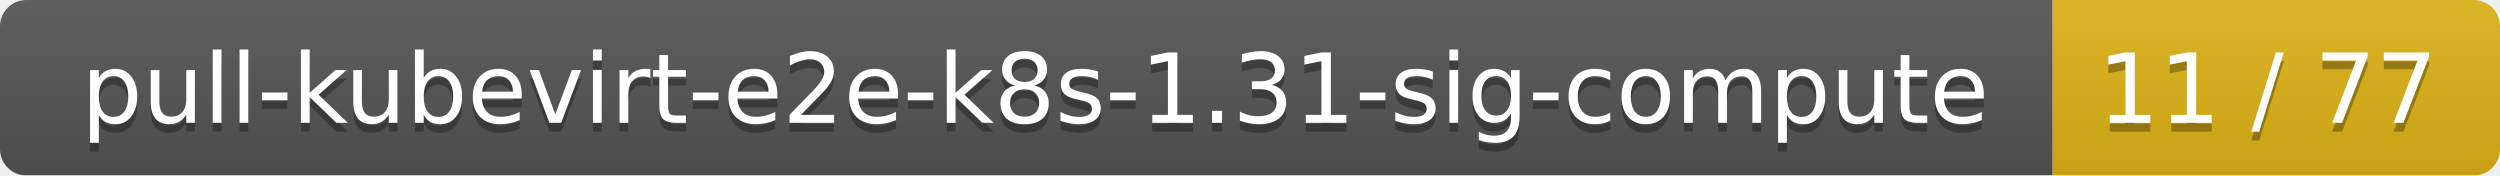
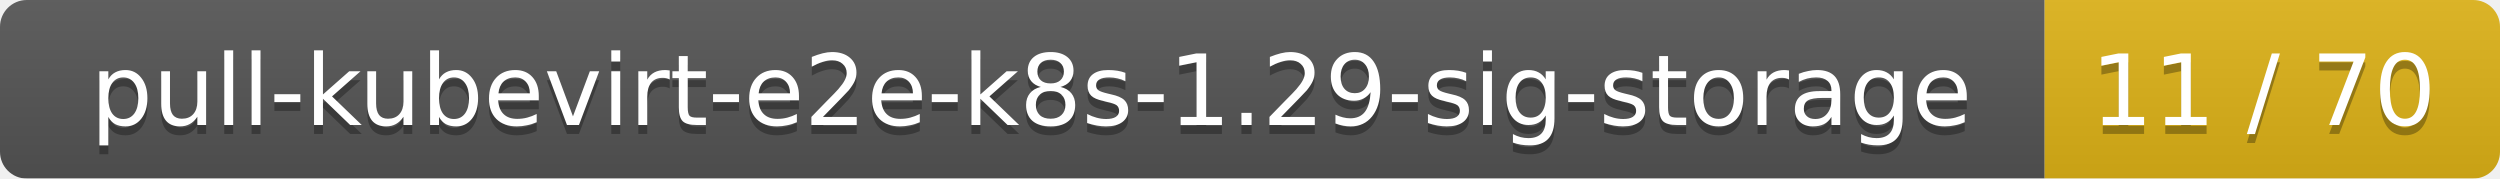
- <svg xmlns="http://www.w3.org/2000/svg" width="285" height="20">
+ <svg xmlns="http://www.w3.org/2000/svg" width="280" height="20">
  <linearGradient id="smooth" x2="0" y2="100%">
    <stop offset="0" stop-color="#bbb" stop-opacity=".1" />
    <stop offset="1" stop-opacity=".1" />
  </linearGradient>
  <mask id="round">
-     <rect width="285" height="20" rx="3" fill="#fff" />
+     <rect width="280" height="20" rx="3" fill="#fff" />
  </mask>
  <g mask="url(#round)">
-     <rect width="234" height="20" fill="#555" />
-     <rect x="234" width="51" height="20" fill="#dfb317" />
-     <rect width="285" height="20" fill="url(#smooth)" />
+     <rect width="229" height="20" fill="#555" />
+     <rect x="229" width="51" height="20" fill="#dfb317" />
+     <rect width="280" height="20" fill="url(#smooth)" />
  </g>
  <g fill="#fff" text-anchor="middle" font-family="DejaVu Sans,Verdana,Geneva,sans-serif" font-size="11">
-     <text x="118" y="15" fill="#010101" fill-opacity=".3">pull-kubevirt-e2e-k8s-1.31-sig-compute</text>
-     <text x="118" y="14">pull-kubevirt-e2e-k8s-1.31-sig-compute</text>
-     <text x="258.5" y="15" fill="#010101" fill-opacity=".3">11 / 77</text>
-     <text x="258.5" y="14">11 / 77</text>
+     <text x="115.5" y="15" fill="#010101" fill-opacity=".3">pull-kubevirt-e2e-k8s-1.29-sig-storage</text>
+     <text x="115.5" y="14">pull-kubevirt-e2e-k8s-1.29-sig-storage</text>
+     <text x="253.5" y="15" fill="#010101" fill-opacity=".3">11 / 70</text>
+     <text x="253.5" y="14">11 / 70</text>
  </g>
</svg>
